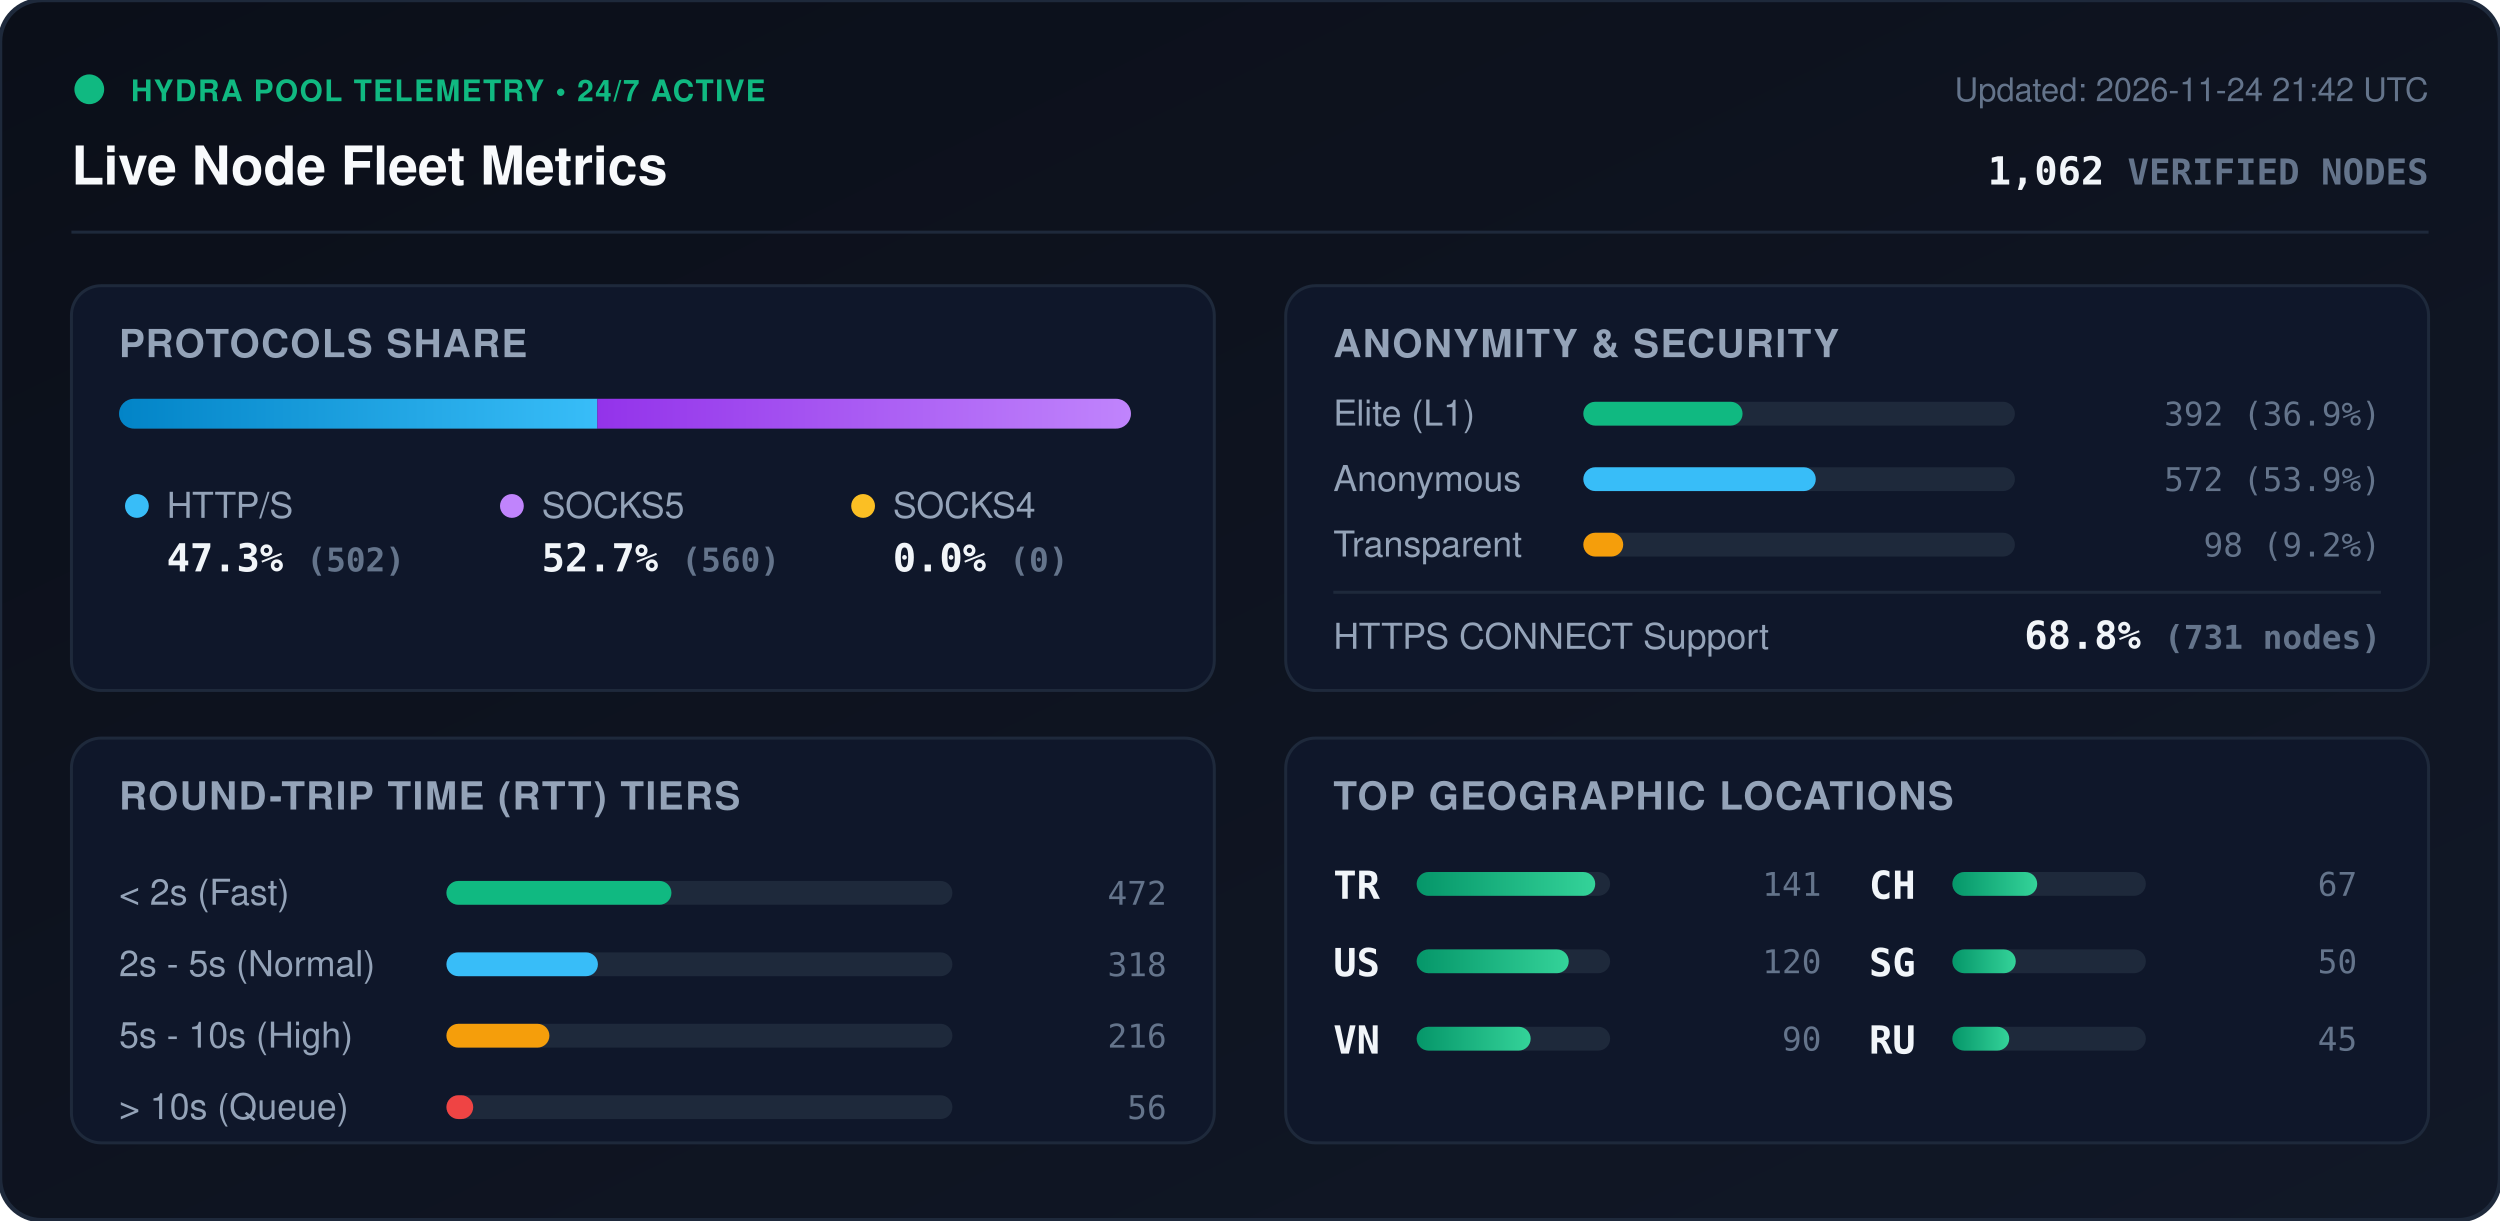
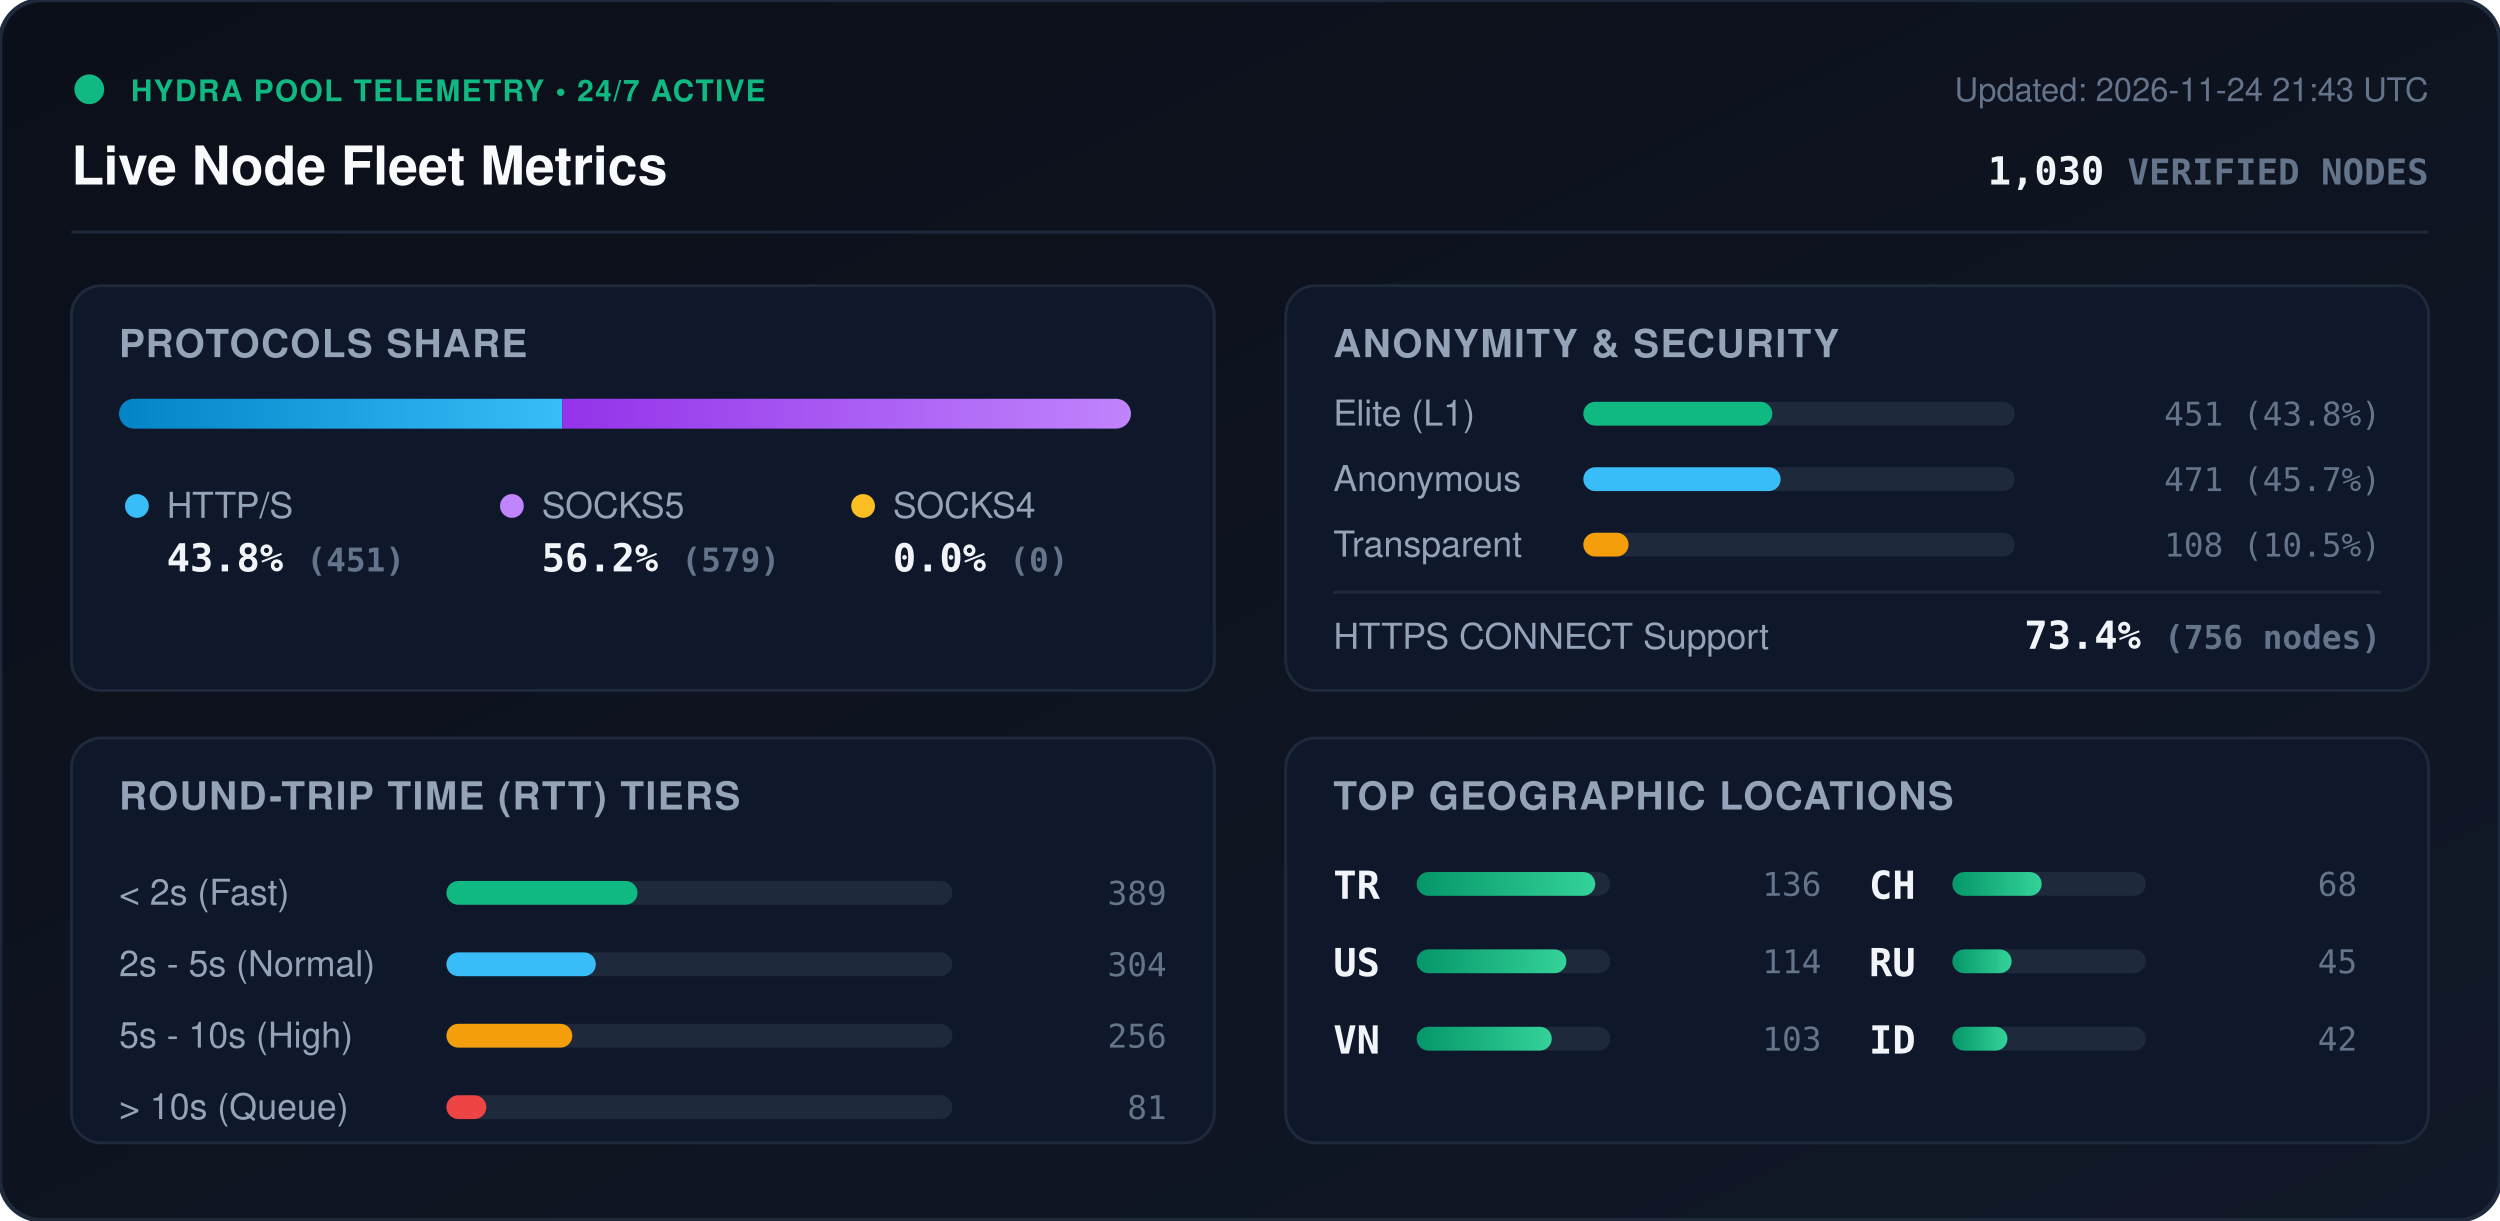
<svg xmlns="http://www.w3.org/2000/svg" viewBox="0 0 840 410" width="840" height="410" style="max-width: 100%; height: auto;">
  <defs>
    <linearGradient id="bg" x1="0%" y1="0%" x2="100%" y2="100%">
      <stop offset="0%" stop-color="#0b0f19" />
      <stop offset="100%" stop-color="#111827" />
    </linearGradient>
    <linearGradient id="bar-http" x1="0%" y1="0%" x2="100%" y2="0%">
      <stop offset="0%" stop-color="#0284c7" />
      <stop offset="100%" stop-color="#38bdf8" />
    </linearGradient>
    <linearGradient id="bar-socks5" x1="0%" y1="0%" x2="100%" y2="0%">
      <stop offset="0%" stop-color="#9333ea" />
      <stop offset="100%" stop-color="#c084fc" />
    </linearGradient>
    <linearGradient id="bar-socks4" x1="0%" y1="0%" x2="100%" y2="0%">
      <stop offset="0%" stop-color="#d97706" />
      <stop offset="100%" stop-color="#fbbf24" />
    </linearGradient>
    <linearGradient id="bar-green" x1="0%" y1="0%" x2="100%" y2="0%">
      <stop offset="0%" stop-color="#059669" />
      <stop offset="100%" stop-color="#34d399" />
    </linearGradient>
    <clipPath id="prog-track-clip">
      <rect width="340.0" height="10" rx="5" />
    </clipPath>
    <style>
      .title { font: 700 18px -apple-system, BlinkMacSystemFont, 'Segoe UI', Helvetica, Arial, sans-serif; fill: #f8fafc; }
      .sub { font: 500 11px -apple-system, BlinkMacSystemFont, 'Segoe UI', Helvetica, Arial, sans-serif; fill: #64748b; }
      .section-hdr { font: 600 13px -apple-system, BlinkMacSystemFont, 'Segoe UI', Helvetica, Arial, sans-serif; fill: #94a3b8; letter-spacing: 0.5px; }
      .metric-val { font: 700 13px -apple-system, BlinkMacSystemFont, 'Segoe UI', Helvetica, Arial, sans-serif; fill: #f1f5f9; }
      .metric-lbl { font: 500 12px -apple-system, BlinkMacSystemFont, 'Segoe UI', Helvetica, Arial, sans-serif; fill: #94a3b8; }
      .badge-txt { font: 700 10px -apple-system, BlinkMacSystemFont, 'Segoe UI', Helvetica, Arial, sans-serif; fill: #10b981; letter-spacing: 0.5px; }
      .mono { font-family: ui-monospace, SFMono-Regular, Menlo, Monaco, Consolas, monospace; }
      .pulse { animation: beacon 2s infinite ease-in-out; }
      @keyframes beacon { 0%, 100% { opacity: 1; } 50% { opacity: 0.35; } }
    </style>
  </defs>
  <rect width="840" height="410" rx="14" fill="url(#bg)" stroke="#1e293b" stroke-width="1.5" />
  <g transform="translate(24, 24)">
    <circle cx="6" cy="6" r="5" fill="#10b981" class="pulse" />
    <text x="20" y="10" class="badge-txt">HYDRA POOL TELEMETRY • 24/7 ACTIVE</text>
    <text x="0" y="38" class="title">Live Node Fleet Metrics</text>
-     <text x="792" y="10" text-anchor="end" class="sub">Updated: 2026-11-24 21:42 UTC</text>
-     <text x="792" y="38" text-anchor="end" class="metric-val mono" fill="#38bdf8">1,062 <tspan font-size="12" fill="#64748b">VERIFIED NODES</tspan>
+     <text x="792" y="10" text-anchor="end" class="sub">Updated: 2026-11-24 21:43 UTC</text>
+     <text x="792" y="38" text-anchor="end" class="metric-val mono" fill="#38bdf8">1,030 <tspan font-size="12" fill="#64748b">VERIFIED NODES</tspan>
    </text>
  </g>
  <line x1="24" y1="78" x2="816" y2="78" stroke="#1e293b" stroke-width="1" />
  <g transform="translate(24, 96)">
    <rect width="384" height="136" rx="10" fill="#0f172a" stroke="#1e293b" />
    <text x="16" y="24" class="section-hdr">PROTOCOLS SHARE</text>
    <g transform="translate(16, 38)">
      <rect width="340.0" height="10" rx="5" fill="#1e293b" />
      <g clip-path="url(#prog-track-clip)">
-         <rect x="0" width="160.7" height="10" fill="url(#bar-http)" />
-         <rect x="160.7" width="179.3" height="10" fill="url(#bar-socks5)" />
+         <rect x="0" width="148.9" height="10" fill="url(#bar-http)" />
+         <rect x="148.9" width="191.1" height="10" fill="url(#bar-socks5)" />
        <rect x="340.0" width="0.0" height="10" fill="url(#bar-socks4)" />
      </g>
    </g>
    <g transform="translate(16, 68)">
      <circle cx="6" cy="6" r="4" fill="#38bdf8" />
      <text x="16" y="10" class="metric-lbl">HTTP/S</text>
-       <text x="16" y="28" class="metric-val mono">47.3% <tspan font-size="11" fill="#64748b">(502)</tspan>
+       <text x="16" y="28" class="metric-val mono">43.8% <tspan font-size="11" fill="#64748b">(451)</tspan>
      </text>
      <circle cx="132" cy="6" r="4" fill="#c084fc" />
      <text x="142" y="10" class="metric-lbl">SOCKS5</text>
-       <text x="142" y="28" class="metric-val mono">52.7% <tspan font-size="11" fill="#64748b">(560)</tspan>
+       <text x="142" y="28" class="metric-val mono">56.2% <tspan font-size="11" fill="#64748b">(579)</tspan>
      </text>
      <circle cx="250" cy="6" r="4" fill="#fbbf24" />
      <text x="260" y="10" class="metric-lbl">SOCKS4</text>
      <text x="260" y="28" class="metric-val mono">0.0% <tspan font-size="11" fill="#64748b">(0)</tspan>
      </text>
    </g>
  </g>
  <g transform="translate(432, 96)">
    <rect width="384" height="136" rx="10" fill="#0f172a" stroke="#1e293b" />
    <text x="16" y="24" class="section-hdr">ANONYMITY &amp; SECURITY</text>
    <text x="16" y="47" class="metric-lbl">Elite (L1)</text>
    <rect x="100" y="39" width="145.0" height="8" rx="4" fill="#1e293b" />
-     <rect x="100" y="39" width="53.5" height="8" rx="4" fill="#10b981" />
-     <text x="368" y="47" text-anchor="end" class="mono sub" fill="#e2e8f0">392 (36.9%)</text>
+     <rect x="100" y="39" width="63.5" height="8" rx="4" fill="#10b981" />
+     <text x="368" y="47" text-anchor="end" class="mono sub" fill="#e2e8f0">451 (43.8%)</text>
    <text x="16" y="69" class="metric-lbl">Anonymous</text>
    <rect x="100" y="61" width="145.0" height="8" rx="4" fill="#1e293b" />
-     <rect x="100" y="61" width="78.1" height="8" rx="4" fill="#38bdf8" />
-     <text x="368" y="69" text-anchor="end" class="mono sub" fill="#e2e8f0">572 (53.9%)</text>
+     <rect x="100" y="61" width="66.3" height="8" rx="4" fill="#38bdf8" />
+     <text x="368" y="69" text-anchor="end" class="mono sub" fill="#e2e8f0">471 (45.7%)</text>
    <text x="16" y="91" class="metric-lbl">Transparent</text>
    <rect x="100" y="83" width="145.0" height="8" rx="4" fill="#1e293b" />
-     <rect x="100" y="83" width="13.4" height="8" rx="4" fill="#f59e0b" />
-     <text x="368" y="91" text-anchor="end" class="mono sub" fill="#e2e8f0">98 (9.2%)</text>
+     <rect x="100" y="83" width="15.2" height="8" rx="4" fill="#f59e0b" />
+     <text x="368" y="91" text-anchor="end" class="mono sub" fill="#e2e8f0">108 (10.5%)</text>
    <line x1="16" y1="103" x2="368" y2="103" stroke="#1e293b" stroke-width="1" />
    <text x="16" y="122" class="metric-lbl">HTTPS CONNECT Support</text>
-     <text x="368" y="122" text-anchor="end" class="metric-val mono" fill="#34d399">68.8% <tspan font-size="11" fill="#64748b">(731 nodes)</tspan>
+     <text x="368" y="122" text-anchor="end" class="metric-val mono" fill="#34d399">73.4% <tspan font-size="11" fill="#64748b">(756 nodes)</tspan>
    </text>
  </g>
  <g transform="translate(24, 248)">
    <rect width="384" height="136" rx="10" fill="#0f172a" stroke="#1e293b" />
    <text x="16" y="24" class="section-hdr">ROUND-TRIP TIME (RTT) TIERS</text>
    <g transform="translate(16, 42)">
      <text x="0" y="14" class="metric-lbl">&lt; 2s (Fast)</text>
      <rect x="110" y="6" width="170" height="8" rx="4" fill="#1e293b" />
-       <rect x="110" y="6" width="75.6" height="8" rx="4" fill="#10b981" />
-       <text x="352" y="14" text-anchor="end" class="mono sub">472</text>
+       <rect x="110" y="6" width="64.2" height="8" rx="4" fill="#10b981" />
+       <text x="352" y="14" text-anchor="end" class="mono sub">389</text>
      <text x="0" y="38" class="metric-lbl">2s - 5s (Normal)</text>
      <rect x="110" y="30" width="170" height="8" rx="4" fill="#1e293b" />
-       <rect x="110" y="30" width="50.9" height="8" rx="4" fill="#38bdf8" />
-       <text x="352" y="38" text-anchor="end" class="mono sub">318</text>
+       <rect x="110" y="30" width="50.2" height="8" rx="4" fill="#38bdf8" />
+       <text x="352" y="38" text-anchor="end" class="mono sub">304</text>
      <text x="0" y="62" class="metric-lbl">5s - 10s (High)</text>
      <rect x="110" y="54" width="170" height="8" rx="4" fill="#1e293b" />
-       <rect x="110" y="54" width="34.6" height="8" rx="4" fill="#f59e0b" />
-       <text x="352" y="62" text-anchor="end" class="mono sub">216</text>
+       <rect x="110" y="54" width="42.3" height="8" rx="4" fill="#f59e0b" />
+       <text x="352" y="62" text-anchor="end" class="mono sub">256</text>
      <text x="0" y="86" class="metric-lbl">&gt; 10s (Queue)</text>
      <rect x="110" y="78" width="170" height="8" rx="4" fill="#1e293b" />
-       <rect x="110" y="78" width="9.0" height="8" rx="4" fill="#ef4444" />
-       <text x="352" y="86" text-anchor="end" class="mono sub">56</text>
+       <rect x="110" y="78" width="13.4" height="8" rx="4" fill="#ef4444" />
+       <text x="352" y="86" text-anchor="end" class="mono sub">81</text>
    </g>
  </g>
  <g transform="translate(432, 248)">
    <rect width="384" height="136" rx="10" fill="#0f172a" stroke="#1e293b" />
    <text x="16" y="24" class="section-hdr">TOP GEOGRAPHIC LOCATIONS</text>
    <g transform="translate(16, 42)">
      <g transform="translate(0, 0)">
        <text x="0" y="12" class="mono metric-val" font-size="12">TR</text>
        <rect x="28" y="3" width="65" height="8" rx="4" fill="#1e293b" />
        <rect x="28" y="3" width="60.0" height="8" rx="4" fill="url(#bar-green)" />
-         <text x="164" y="11" text-anchor="end" class="mono sub">141</text>
+         <text x="164" y="11" text-anchor="end" class="mono sub">136</text>
      </g>
      <g transform="translate(0, 26)">
        <text x="0" y="12" class="mono metric-val" font-size="12">US</text>
        <rect x="28" y="3" width="65" height="8" rx="4" fill="#1e293b" />
-         <rect x="28" y="3" width="51.1" height="8" rx="4" fill="url(#bar-green)" />
-         <text x="164" y="11" text-anchor="end" class="mono sub">120</text>
+         <rect x="28" y="3" width="50.3" height="8" rx="4" fill="url(#bar-green)" />
+         <text x="164" y="11" text-anchor="end" class="mono sub">114</text>
      </g>
      <g transform="translate(0, 52)">
        <text x="0" y="12" class="mono metric-val" font-size="12">VN</text>
        <rect x="28" y="3" width="65" height="8" rx="4" fill="#1e293b" />
-         <rect x="28" y="3" width="38.3" height="8" rx="4" fill="url(#bar-green)" />
-         <text x="164" y="11" text-anchor="end" class="mono sub">90</text>
+         <rect x="28" y="3" width="45.4" height="8" rx="4" fill="url(#bar-green)" />
+         <text x="164" y="11" text-anchor="end" class="mono sub">103</text>
      </g>
      <g transform="translate(180, 0)">
        <text x="0" y="12" class="mono metric-val" font-size="12">CH</text>
        <rect x="28" y="3" width="65" height="8" rx="4" fill="#1e293b" />
-         <rect x="28" y="3" width="28.5" height="8" rx="4" fill="url(#bar-green)" />
-         <text x="164" y="11" text-anchor="end" class="mono sub">67</text>
+         <rect x="28" y="3" width="30.0" height="8" rx="4" fill="url(#bar-green)" />
+         <text x="164" y="11" text-anchor="end" class="mono sub">68</text>
      </g>
      <g transform="translate(180, 26)">
-         <text x="0" y="12" class="mono metric-val" font-size="12">SG</text>
+         <text x="0" y="12" class="mono metric-val" font-size="12">RU</text>
        <rect x="28" y="3" width="65" height="8" rx="4" fill="#1e293b" />
-         <rect x="28" y="3" width="21.3" height="8" rx="4" fill="url(#bar-green)" />
-         <text x="164" y="11" text-anchor="end" class="mono sub">50</text>
+         <rect x="28" y="3" width="19.9" height="8" rx="4" fill="url(#bar-green)" />
+         <text x="164" y="11" text-anchor="end" class="mono sub">45</text>
      </g>
      <g transform="translate(180, 52)">
-         <text x="0" y="12" class="mono metric-val" font-size="12">RU</text>
+         <text x="0" y="12" class="mono metric-val" font-size="12">ID</text>
        <rect x="28" y="3" width="65" height="8" rx="4" fill="#1e293b" />
-         <rect x="28" y="3" width="19.1" height="8" rx="4" fill="url(#bar-green)" />
-         <text x="164" y="11" text-anchor="end" class="mono sub">45</text>
+         <rect x="28" y="3" width="18.5" height="8" rx="4" fill="url(#bar-green)" />
+         <text x="164" y="11" text-anchor="end" class="mono sub">42</text>
      </g>
    </g>
  </g>
</svg>
